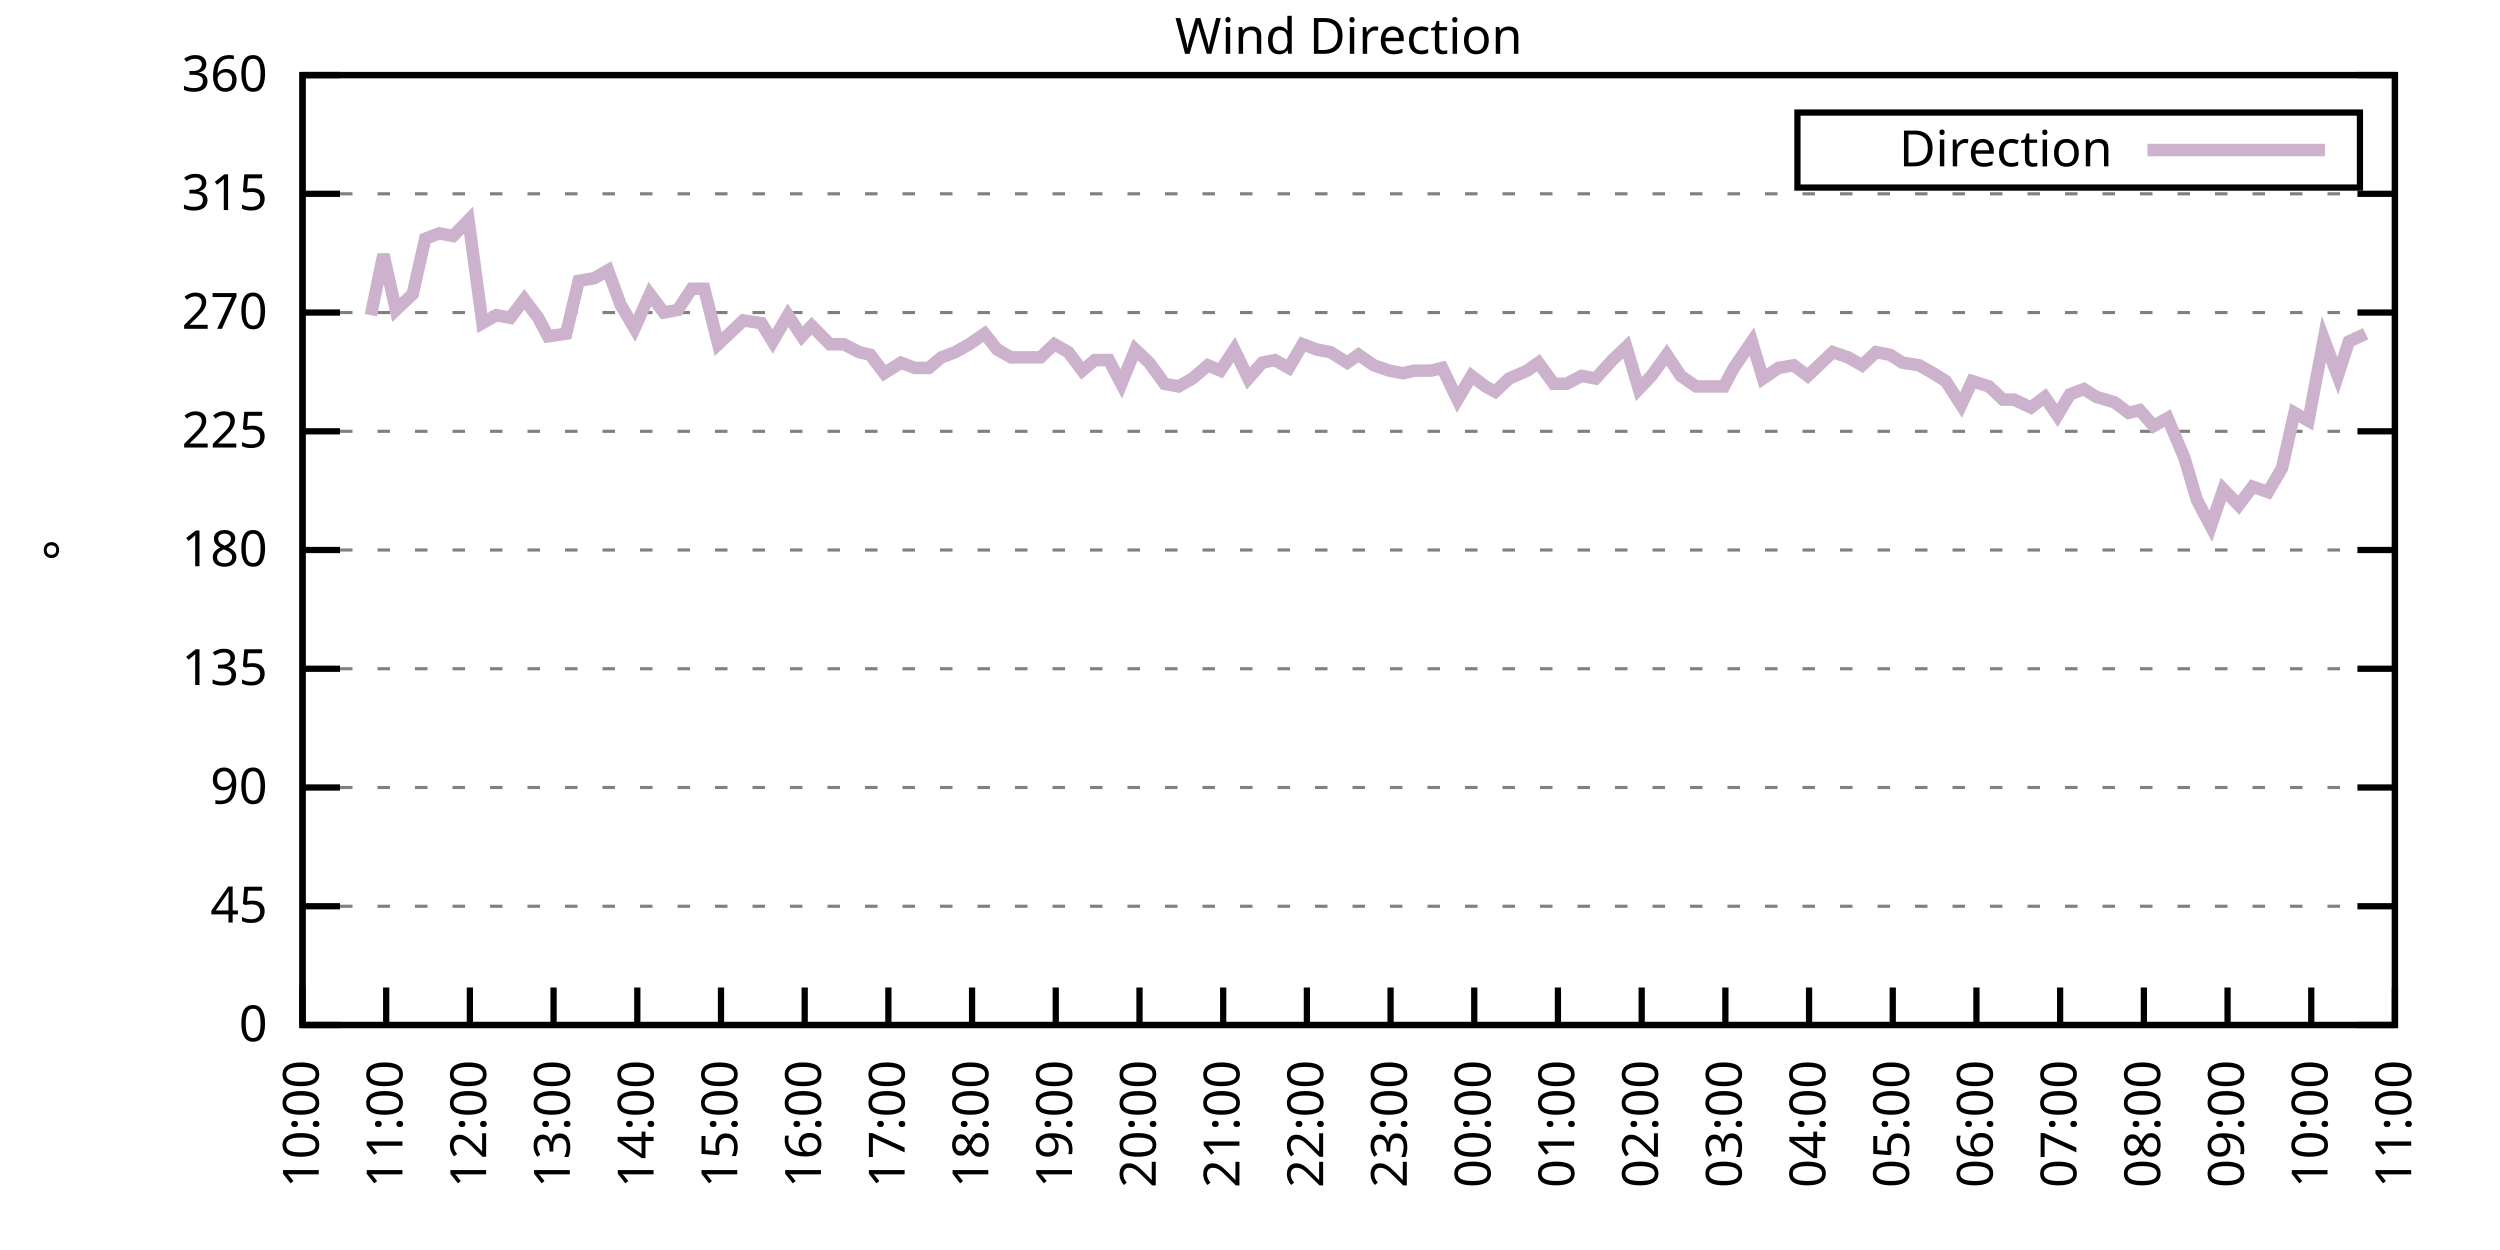
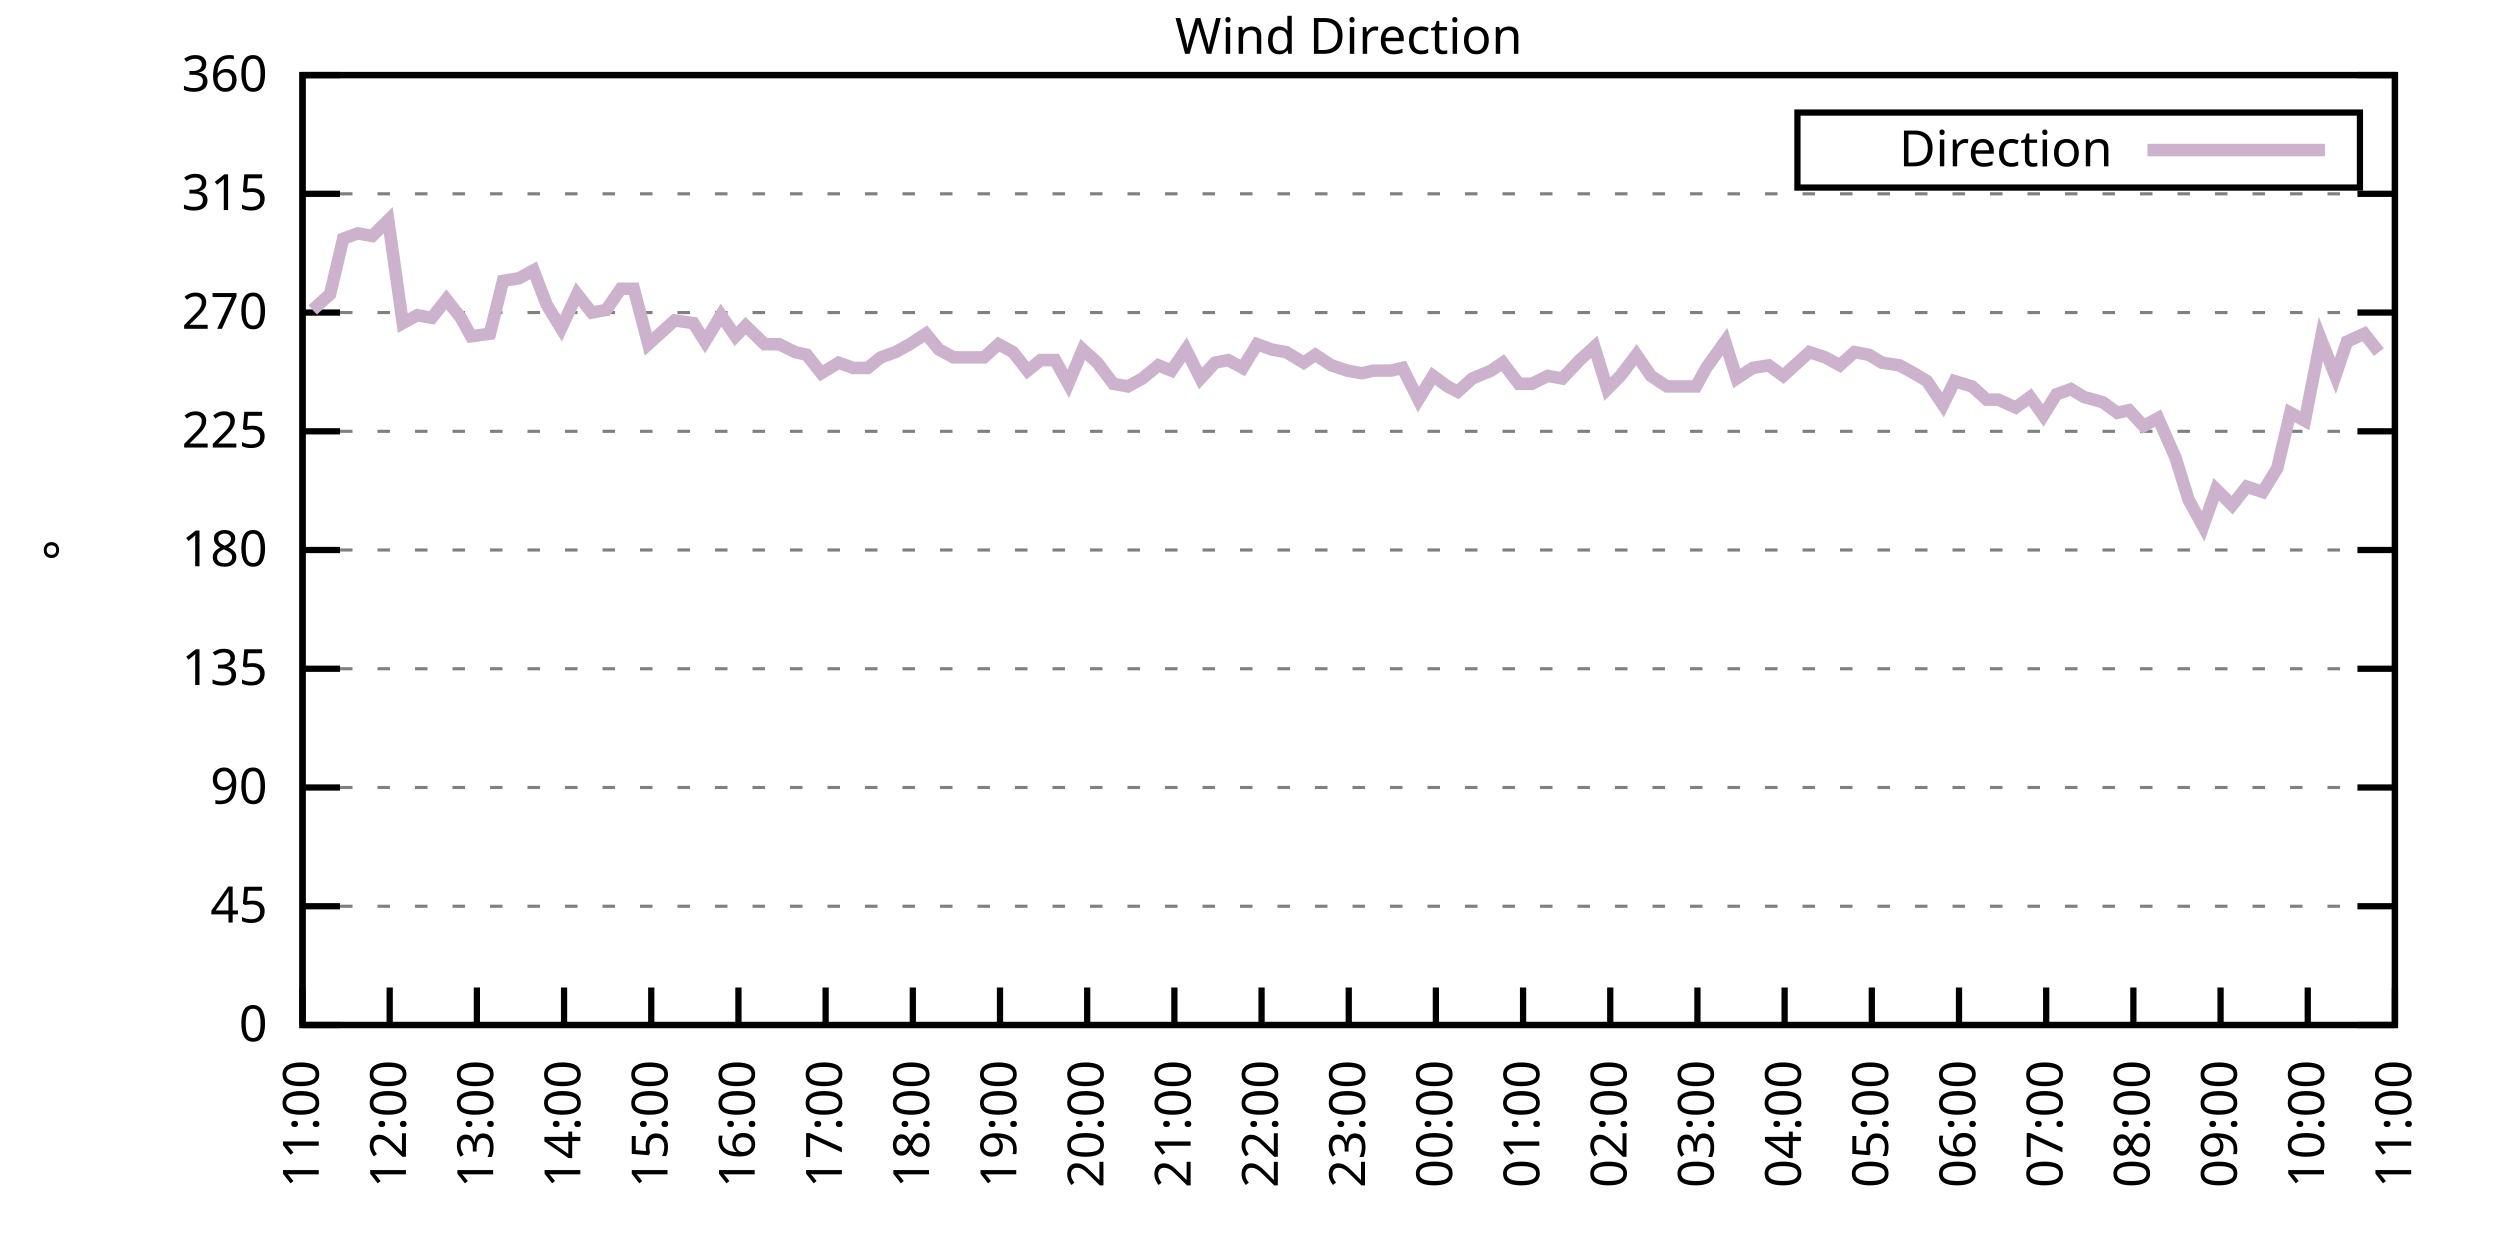
<svg xmlns="http://www.w3.org/2000/svg" xmlns:xlink="http://www.w3.org/1999/xlink" width="400" height="200" viewBox="0 0 400 200">
  <g id="gnuplot_canvas">
    <rect x="0" y="0" width="400" height="200" fill="none" />
    <defs>
      <circle id="gpDot" r="0.5" stroke-width="0.5" stroke="currentColor" />
      <path id="gpPt0" stroke-width="0.333" stroke="currentColor" d="M-1,0 h2 M0,-1 v2" />
      <path id="gpPt1" stroke-width="0.333" stroke="currentColor" d="M-1,-1 L1,1 M1,-1 L-1,1" />
      <path id="gpPt2" stroke-width="0.333" stroke="currentColor" d="M-1,0 L1,0 M0,-1 L0,1 M-1,-1 L1,1 M-1,1 L1,-1" />
      <rect id="gpPt3" stroke-width="0.333" stroke="currentColor" x="-1" y="-1" width="2" height="2" />
      <rect id="gpPt4" stroke-width="0.333" stroke="currentColor" fill="currentColor" x="-1" y="-1" width="2" height="2" />
      <circle id="gpPt5" stroke-width="0.333" stroke="currentColor" cx="0" cy="0" r="1" />
      <use xlink:href="#gpPt5" id="gpPt6" fill="currentColor" stroke="none" />
      <path id="gpPt7" stroke-width="0.333" stroke="currentColor" d="M0,-1.33 L-1.33,0.67 L1.33,0.67 z" />
      <use xlink:href="#gpPt7" id="gpPt8" fill="currentColor" stroke="none" />
      <use xlink:href="#gpPt7" id="gpPt9" stroke="currentColor" transform="rotate(180)" />
      <use xlink:href="#gpPt9" id="gpPt10" fill="currentColor" stroke="none" />
      <use xlink:href="#gpPt3" id="gpPt11" stroke="currentColor" transform="rotate(45)" />
      <use xlink:href="#gpPt11" id="gpPt12" fill="currentColor" stroke="none" />
      <path id="gpPt13" stroke-width="0.333" stroke="currentColor" d="M0,1.330 L1.265,0.411 L0.782,-1.067 L-0.782,-1.076 L-1.265,0.411 z" />
      <use xlink:href="#gpPt13" id="gpPt14" fill="currentColor" stroke="none" />
      <filter id="textbox" filterUnits="objectBoundingBox" x="0" y="0" height="1" width="1">
        <feFlood flood-color="white" flood-opacity="1" result="bgnd" />
        <feComposite in="SourceGraphic" in2="bgnd" operator="atop" />
      </filter>
      <filter id="greybox" filterUnits="objectBoundingBox" x="0" y="0" height="1" width="1">
        <feFlood flood-color="lightgrey" flood-opacity="1" result="grey" />
        <feComposite in="SourceGraphic" in2="grey" operator="atop" />
      </filter>
    </defs>
    <g fill="none" color="white" stroke="currentColor" stroke-width="1.00" stroke-linecap="butt" stroke-linejoin="miter">
</g>
    <g fill="none" color="black" stroke="currentColor" stroke-width="1.00" stroke-linecap="butt" stroke-linejoin="miter">
      <g stroke="none" shape-rendering="crispEdges">
        <polygon fill="rgb(255, 255, 255)" points="48.40,164.00 383.18,164.00 383.18,12.02 48.40,12.02 " />
      </g>
    </g>
    <g fill="none" color="black" stroke="currentColor" stroke-width="1.00" stroke-linecap="butt" stroke-linejoin="miter">
</g>
    <g fill="none" color="black" stroke="black" stroke-width="0.50" stroke-linecap="butt" stroke-linejoin="miter">
</g>
    <g fill="none" color="gray" stroke="currentColor" stroke-width="0.50" stroke-linecap="butt" stroke-linejoin="miter">
      <path stroke="gray" stroke-dasharray="2,4" class="gridline" d="M48.40,164.00 L383.19,164.00  " />
    </g>
    <g fill="none" color="gray" stroke="gray" stroke-width="1.00" stroke-linecap="butt" stroke-linejoin="miter">
</g>
    <g fill="none" color="black" stroke="currentColor" stroke-width="1.00" stroke-linecap="butt" stroke-linejoin="miter">
      <path stroke="black" d="M48.40,164.00 L54.40,164.00 M383.19,164.00 L377.19,164.00  " />
      <g transform="translate(42.80,166.60)" stroke="none" fill="black" font-family="Sans" font-size="8.00" text-anchor="end">
        <text>
          <tspan font-family="Sans"> 0</tspan>
        </text>
      </g>
    </g>
    <g fill="none" color="black" stroke="currentColor" stroke-width="1.00" stroke-linecap="butt" stroke-linejoin="miter">
</g>
    <g fill="none" color="black" stroke="black" stroke-width="0.50" stroke-linecap="butt" stroke-linejoin="miter">
</g>
    <g fill="none" color="gray" stroke="currentColor" stroke-width="0.50" stroke-linecap="butt" stroke-linejoin="miter">
      <path stroke="gray" stroke-dasharray="2,4" class="gridline" d="M48.40,145.00 L383.19,145.00  " />
    </g>
    <g fill="none" color="gray" stroke="gray" stroke-width="1.00" stroke-linecap="butt" stroke-linejoin="miter">
</g>
    <g fill="none" color="black" stroke="currentColor" stroke-width="1.00" stroke-linecap="butt" stroke-linejoin="miter">
      <path stroke="black" d="M48.40,145.00 L54.40,145.00 M383.19,145.00 L377.19,145.00  " />
      <g transform="translate(42.80,147.60)" stroke="none" fill="black" font-family="Sans" font-size="8.00" text-anchor="end">
        <text>
          <tspan font-family="Sans"> 45</tspan>
        </text>
      </g>
    </g>
    <g fill="none" color="black" stroke="currentColor" stroke-width="1.00" stroke-linecap="butt" stroke-linejoin="miter">
</g>
    <g fill="none" color="black" stroke="black" stroke-width="0.50" stroke-linecap="butt" stroke-linejoin="miter">
</g>
    <g fill="none" color="gray" stroke="currentColor" stroke-width="0.50" stroke-linecap="butt" stroke-linejoin="miter">
      <path stroke="gray" stroke-dasharray="2,4" class="gridline" d="M48.40,126.00 L383.19,126.00  " />
    </g>
    <g fill="none" color="gray" stroke="gray" stroke-width="1.00" stroke-linecap="butt" stroke-linejoin="miter">
</g>
    <g fill="none" color="black" stroke="currentColor" stroke-width="1.00" stroke-linecap="butt" stroke-linejoin="miter">
      <path stroke="black" d="M48.40,126.00 L54.40,126.00 M383.19,126.00 L377.19,126.00  " />
      <g transform="translate(42.80,128.60)" stroke="none" fill="black" font-family="Sans" font-size="8.00" text-anchor="end">
        <text>
          <tspan font-family="Sans"> 90</tspan>
        </text>
      </g>
    </g>
    <g fill="none" color="black" stroke="currentColor" stroke-width="1.00" stroke-linecap="butt" stroke-linejoin="miter">
</g>
    <g fill="none" color="black" stroke="black" stroke-width="0.50" stroke-linecap="butt" stroke-linejoin="miter">
</g>
    <g fill="none" color="gray" stroke="currentColor" stroke-width="0.50" stroke-linecap="butt" stroke-linejoin="miter">
      <path stroke="gray" stroke-dasharray="2,4" class="gridline" d="M48.40,107.00 L383.19,107.00  " />
    </g>
    <g fill="none" color="gray" stroke="gray" stroke-width="1.00" stroke-linecap="butt" stroke-linejoin="miter">
</g>
    <g fill="none" color="black" stroke="currentColor" stroke-width="1.00" stroke-linecap="butt" stroke-linejoin="miter">
      <path stroke="black" d="M48.40,107.00 L54.40,107.00 M383.19,107.00 L377.19,107.00  " />
      <g transform="translate(42.80,109.60)" stroke="none" fill="black" font-family="Sans" font-size="8.00" text-anchor="end">
        <text>
          <tspan font-family="Sans"> 135</tspan>
        </text>
      </g>
    </g>
    <g fill="none" color="black" stroke="currentColor" stroke-width="1.00" stroke-linecap="butt" stroke-linejoin="miter">
</g>
    <g fill="none" color="black" stroke="black" stroke-width="0.50" stroke-linecap="butt" stroke-linejoin="miter">
</g>
    <g fill="none" color="gray" stroke="currentColor" stroke-width="0.50" stroke-linecap="butt" stroke-linejoin="miter">
      <path stroke="gray" stroke-dasharray="2,4" class="gridline" d="M48.40,88.00 L383.19,88.00  " />
    </g>
    <g fill="none" color="gray" stroke="gray" stroke-width="1.00" stroke-linecap="butt" stroke-linejoin="miter">
</g>
    <g fill="none" color="black" stroke="currentColor" stroke-width="1.00" stroke-linecap="butt" stroke-linejoin="miter">
      <path stroke="black" d="M48.40,88.00 L54.40,88.00 M383.19,88.00 L377.19,88.00  " />
      <g transform="translate(42.80,90.60)" stroke="none" fill="black" font-family="Sans" font-size="8.00" text-anchor="end">
        <text>
          <tspan font-family="Sans"> 180</tspan>
        </text>
      </g>
    </g>
    <g fill="none" color="black" stroke="currentColor" stroke-width="1.00" stroke-linecap="butt" stroke-linejoin="miter">
</g>
    <g fill="none" color="black" stroke="black" stroke-width="0.50" stroke-linecap="butt" stroke-linejoin="miter">
</g>
    <g fill="none" color="gray" stroke="currentColor" stroke-width="0.50" stroke-linecap="butt" stroke-linejoin="miter">
      <path stroke="gray" stroke-dasharray="2,4" class="gridline" d="M48.40,69.01 L383.19,69.01  " />
    </g>
    <g fill="none" color="gray" stroke="gray" stroke-width="1.00" stroke-linecap="butt" stroke-linejoin="miter">
</g>
    <g fill="none" color="black" stroke="currentColor" stroke-width="1.00" stroke-linecap="butt" stroke-linejoin="miter">
      <path stroke="black" d="M48.40,69.01 L54.40,69.01 M383.19,69.01 L377.19,69.01  " />
      <g transform="translate(42.80,71.61)" stroke="none" fill="black" font-family="Sans" font-size="8.00" text-anchor="end">
        <text>
          <tspan font-family="Sans"> 225</tspan>
        </text>
      </g>
    </g>
    <g fill="none" color="black" stroke="currentColor" stroke-width="1.00" stroke-linecap="butt" stroke-linejoin="miter">
</g>
    <g fill="none" color="black" stroke="black" stroke-width="0.50" stroke-linecap="butt" stroke-linejoin="miter">
</g>
    <g fill="none" color="gray" stroke="currentColor" stroke-width="0.50" stroke-linecap="butt" stroke-linejoin="miter">
      <path stroke="gray" stroke-dasharray="2,4" class="gridline" d="M48.40,50.01 L383.19,50.01  " />
    </g>
    <g fill="none" color="gray" stroke="gray" stroke-width="1.00" stroke-linecap="butt" stroke-linejoin="miter">
</g>
    <g fill="none" color="black" stroke="currentColor" stroke-width="1.00" stroke-linecap="butt" stroke-linejoin="miter">
      <path stroke="black" d="M48.40,50.01 L54.40,50.01 M383.19,50.01 L377.19,50.01  " />
      <g transform="translate(42.80,52.61)" stroke="none" fill="black" font-family="Sans" font-size="8.00" text-anchor="end">
        <text>
          <tspan font-family="Sans"> 270</tspan>
        </text>
      </g>
    </g>
    <g fill="none" color="black" stroke="currentColor" stroke-width="1.00" stroke-linecap="butt" stroke-linejoin="miter">
</g>
    <g fill="none" color="black" stroke="black" stroke-width="0.50" stroke-linecap="butt" stroke-linejoin="miter">
</g>
    <g fill="none" color="gray" stroke="currentColor" stroke-width="0.50" stroke-linecap="butt" stroke-linejoin="miter">
      <path stroke="gray" stroke-dasharray="2,4" class="gridline" d="M48.40,31.01 L383.19,31.01  " />
    </g>
    <g fill="none" color="gray" stroke="gray" stroke-width="1.00" stroke-linecap="butt" stroke-linejoin="miter">
</g>
    <g fill="none" color="black" stroke="currentColor" stroke-width="1.00" stroke-linecap="butt" stroke-linejoin="miter">
      <path stroke="black" d="M48.40,31.01 L54.40,31.01 M383.19,31.01 L377.19,31.01  " />
      <g transform="translate(42.80,33.61)" stroke="none" fill="black" font-family="Sans" font-size="8.00" text-anchor="end">
        <text>
          <tspan font-family="Sans"> 315</tspan>
        </text>
      </g>
    </g>
    <g fill="none" color="black" stroke="currentColor" stroke-width="1.00" stroke-linecap="butt" stroke-linejoin="miter">
</g>
    <g fill="none" color="black" stroke="black" stroke-width="0.50" stroke-linecap="butt" stroke-linejoin="miter">
</g>
    <g fill="none" color="gray" stroke="currentColor" stroke-width="0.50" stroke-linecap="butt" stroke-linejoin="miter">
      <path stroke="gray" stroke-dasharray="2,4" class="gridline" d="M48.40,12.01 L383.19,12.01  " />
    </g>
    <g fill="none" color="gray" stroke="gray" stroke-width="1.00" stroke-linecap="butt" stroke-linejoin="miter">
</g>
    <g fill="none" color="black" stroke="currentColor" stroke-width="1.00" stroke-linecap="butt" stroke-linejoin="miter">
      <path stroke="black" d="M48.40,12.01 L54.40,12.01 M383.19,12.01 L377.19,12.01  " />
      <g transform="translate(42.80,14.61)" stroke="none" fill="black" font-family="Sans" font-size="8.00" text-anchor="end">
        <text>
          <tspan font-family="Sans"> 360</tspan>
        </text>
      </g>
    </g>
    <g fill="none" color="black" stroke="currentColor" stroke-width="1.00" stroke-linecap="butt" stroke-linejoin="miter">
      <path stroke="black" d="M48.40,164.00 L48.40,158.00  " />
      <g transform="translate(51.00,169.60) rotate(270.00)" stroke="none" fill="black" font-family="Sans" font-size="8.00" text-anchor="end">
        <text>
-           <tspan font-family="Sans">10:00</tspan>
-         </text>
-       </g>
-     </g>
-     <g fill="none" color="black" stroke="currentColor" stroke-width="1.00" stroke-linecap="butt" stroke-linejoin="miter">
-       <path stroke="black" d="M61.79,164.00 L61.79,158.00  " />
-       <g transform="translate(64.39,169.60) rotate(270.00)" stroke="none" fill="black" font-family="Sans" font-size="8.00" text-anchor="end">
-         <text>
          <tspan font-family="Sans">11:00</tspan>
        </text>
      </g>
    </g>
    <g fill="none" color="black" stroke="currentColor" stroke-width="1.00" stroke-linecap="butt" stroke-linejoin="miter">
-       <path stroke="black" d="M75.18,164.00 L75.18,158.00  " />
-       <g transform="translate(77.78,169.60) rotate(270.00)" stroke="none" fill="black" font-family="Sans" font-size="8.00" text-anchor="end">
+       <path stroke="black" d="M62.35,164.00 L62.35,158.00  " />
+       <g transform="translate(64.95,169.60) rotate(270.00)" stroke="none" fill="black" font-family="Sans" font-size="8.00" text-anchor="end">
        <text>
          <tspan font-family="Sans">12:00</tspan>
        </text>
      </g>
    </g>
    <g fill="none" color="black" stroke="currentColor" stroke-width="1.00" stroke-linecap="butt" stroke-linejoin="miter">
-       <path stroke="black" d="M88.57,164.00 L88.57,158.00  " />
-       <g transform="translate(91.17,169.60) rotate(270.00)" stroke="none" fill="black" font-family="Sans" font-size="8.00" text-anchor="end">
+       <path stroke="black" d="M76.30,164.00 L76.30,158.00  " />
+       <g transform="translate(78.90,169.60) rotate(270.00)" stroke="none" fill="black" font-family="Sans" font-size="8.00" text-anchor="end">
        <text>
          <tspan font-family="Sans">13:00</tspan>
        </text>
      </g>
    </g>
    <g fill="none" color="black" stroke="currentColor" stroke-width="1.00" stroke-linecap="butt" stroke-linejoin="miter">
-       <path stroke="black" d="M101.97,164.00 L101.97,158.00  " />
-       <g transform="translate(104.57,169.60) rotate(270.00)" stroke="none" fill="black" font-family="Sans" font-size="8.00" text-anchor="end">
+       <path stroke="black" d="M90.25,164.00 L90.25,158.00  " />
+       <g transform="translate(92.85,169.60) rotate(270.00)" stroke="none" fill="black" font-family="Sans" font-size="8.00" text-anchor="end">
        <text>
          <tspan font-family="Sans">14:00</tspan>
        </text>
      </g>
    </g>
    <g fill="none" color="black" stroke="currentColor" stroke-width="1.00" stroke-linecap="butt" stroke-linejoin="miter">
-       <path stroke="black" d="M115.36,164.00 L115.36,158.00  " />
-       <g transform="translate(117.96,169.60) rotate(270.00)" stroke="none" fill="black" font-family="Sans" font-size="8.00" text-anchor="end">
+       <path stroke="black" d="M104.20,164.00 L104.20,158.00  " />
+       <g transform="translate(106.80,169.60) rotate(270.00)" stroke="none" fill="black" font-family="Sans" font-size="8.00" text-anchor="end">
        <text>
          <tspan font-family="Sans">15:00</tspan>
        </text>
      </g>
    </g>
    <g fill="none" color="black" stroke="currentColor" stroke-width="1.00" stroke-linecap="butt" stroke-linejoin="miter">
-       <path stroke="black" d="M128.75,164.00 L128.75,158.00  " />
-       <g transform="translate(131.35,169.60) rotate(270.00)" stroke="none" fill="black" font-family="Sans" font-size="8.00" text-anchor="end">
+       <path stroke="black" d="M118.15,164.00 L118.15,158.00  " />
+       <g transform="translate(120.75,169.60) rotate(270.00)" stroke="none" fill="black" font-family="Sans" font-size="8.00" text-anchor="end">
        <text>
          <tspan font-family="Sans">16:00</tspan>
        </text>
      </g>
    </g>
    <g fill="none" color="black" stroke="currentColor" stroke-width="1.00" stroke-linecap="butt" stroke-linejoin="miter">
-       <path stroke="black" d="M142.14,164.00 L142.14,158.00  " />
-       <g transform="translate(144.74,169.60) rotate(270.00)" stroke="none" fill="black" font-family="Sans" font-size="8.00" text-anchor="end">
+       <path stroke="black" d="M132.10,164.00 L132.10,158.00  " />
+       <g transform="translate(134.70,169.60) rotate(270.00)" stroke="none" fill="black" font-family="Sans" font-size="8.00" text-anchor="end">
        <text>
          <tspan font-family="Sans">17:00</tspan>
        </text>
      </g>
    </g>
    <g fill="none" color="black" stroke="currentColor" stroke-width="1.00" stroke-linecap="butt" stroke-linejoin="miter">
-       <path stroke="black" d="M155.53,164.00 L155.53,158.00  " />
-       <g transform="translate(158.13,169.60) rotate(270.00)" stroke="none" fill="black" font-family="Sans" font-size="8.00" text-anchor="end">
+       <path stroke="black" d="M146.05,164.00 L146.05,158.00  " />
+       <g transform="translate(148.65,169.60) rotate(270.00)" stroke="none" fill="black" font-family="Sans" font-size="8.00" text-anchor="end">
        <text>
          <tspan font-family="Sans">18:00</tspan>
        </text>
      </g>
    </g>
    <g fill="none" color="black" stroke="currentColor" stroke-width="1.00" stroke-linecap="butt" stroke-linejoin="miter">
-       <path stroke="black" d="M168.92,164.00 L168.92,158.00  " />
-       <g transform="translate(171.52,169.60) rotate(270.00)" stroke="none" fill="black" font-family="Sans" font-size="8.00" text-anchor="end">
+       <path stroke="black" d="M160.00,164.00 L160.00,158.00  " />
+       <g transform="translate(162.60,169.60) rotate(270.00)" stroke="none" fill="black" font-family="Sans" font-size="8.00" text-anchor="end">
        <text>
          <tspan font-family="Sans">19:00</tspan>
        </text>
      </g>
    </g>
    <g fill="none" color="black" stroke="currentColor" stroke-width="1.00" stroke-linecap="butt" stroke-linejoin="miter">
-       <path stroke="black" d="M182.32,164.00 L182.32,158.00  " />
-       <g transform="translate(184.92,169.60) rotate(270.00)" stroke="none" fill="black" font-family="Sans" font-size="8.00" text-anchor="end">
+       <path stroke="black" d="M173.95,164.00 L173.95,158.00  " />
+       <g transform="translate(176.55,169.60) rotate(270.00)" stroke="none" fill="black" font-family="Sans" font-size="8.00" text-anchor="end">
        <text>
          <tspan font-family="Sans">20:00</tspan>
        </text>
      </g>
    </g>
    <g fill="none" color="black" stroke="currentColor" stroke-width="1.00" stroke-linecap="butt" stroke-linejoin="miter">
-       <path stroke="black" d="M195.71,164.00 L195.71,158.00  " />
-       <g transform="translate(198.31,169.60) rotate(270.00)" stroke="none" fill="black" font-family="Sans" font-size="8.00" text-anchor="end">
+       <path stroke="black" d="M187.90,164.00 L187.90,158.00  " />
+       <g transform="translate(190.50,169.60) rotate(270.00)" stroke="none" fill="black" font-family="Sans" font-size="8.00" text-anchor="end">
        <text>
          <tspan font-family="Sans">21:00</tspan>
        </text>
      </g>
    </g>
    <g fill="none" color="black" stroke="currentColor" stroke-width="1.00" stroke-linecap="butt" stroke-linejoin="miter">
-       <path stroke="black" d="M209.10,164.00 L209.10,158.00  " />
-       <g transform="translate(211.70,169.60) rotate(270.00)" stroke="none" fill="black" font-family="Sans" font-size="8.00" text-anchor="end">
+       <path stroke="black" d="M201.85,164.00 L201.85,158.00  " />
+       <g transform="translate(204.45,169.60) rotate(270.00)" stroke="none" fill="black" font-family="Sans" font-size="8.00" text-anchor="end">
        <text>
          <tspan font-family="Sans">22:00</tspan>
        </text>
      </g>
    </g>
    <g fill="none" color="black" stroke="currentColor" stroke-width="1.00" stroke-linecap="butt" stroke-linejoin="miter">
-       <path stroke="black" d="M222.49,164.00 L222.49,158.00  " />
-       <g transform="translate(225.09,169.60) rotate(270.00)" stroke="none" fill="black" font-family="Sans" font-size="8.00" text-anchor="end">
+       <path stroke="black" d="M215.80,164.00 L215.80,158.00  " />
+       <g transform="translate(218.40,169.60) rotate(270.00)" stroke="none" fill="black" font-family="Sans" font-size="8.00" text-anchor="end">
        <text>
          <tspan font-family="Sans">23:00</tspan>
        </text>
      </g>
    </g>
    <g fill="none" color="black" stroke="currentColor" stroke-width="1.00" stroke-linecap="butt" stroke-linejoin="miter">
-       <path stroke="black" d="M235.88,164.00 L235.88,158.00  " />
-       <g transform="translate(238.48,169.60) rotate(270.00)" stroke="none" fill="black" font-family="Sans" font-size="8.00" text-anchor="end">
+       <path stroke="black" d="M229.74,164.00 L229.74,158.00  " />
+       <g transform="translate(232.34,169.60) rotate(270.00)" stroke="none" fill="black" font-family="Sans" font-size="8.00" text-anchor="end">
        <text>
          <tspan font-family="Sans">00:00</tspan>
        </text>
      </g>
    </g>
    <g fill="none" color="black" stroke="currentColor" stroke-width="1.00" stroke-linecap="butt" stroke-linejoin="miter">
-       <path stroke="black" d="M249.27,164.00 L249.27,158.00  " />
-       <g transform="translate(251.87,169.60) rotate(270.00)" stroke="none" fill="black" font-family="Sans" font-size="8.00" text-anchor="end">
+       <path stroke="black" d="M243.69,164.00 L243.69,158.00  " />
+       <g transform="translate(246.29,169.60) rotate(270.00)" stroke="none" fill="black" font-family="Sans" font-size="8.00" text-anchor="end">
        <text>
          <tspan font-family="Sans">01:00</tspan>
        </text>
      </g>
    </g>
    <g fill="none" color="black" stroke="currentColor" stroke-width="1.00" stroke-linecap="butt" stroke-linejoin="miter">
-       <path stroke="black" d="M262.67,164.00 L262.67,158.00  " />
-       <g transform="translate(265.27,169.60) rotate(270.00)" stroke="none" fill="black" font-family="Sans" font-size="8.00" text-anchor="end">
+       <path stroke="black" d="M257.64,164.00 L257.64,158.00  " />
+       <g transform="translate(260.24,169.60) rotate(270.00)" stroke="none" fill="black" font-family="Sans" font-size="8.00" text-anchor="end">
        <text>
          <tspan font-family="Sans">02:00</tspan>
        </text>
      </g>
    </g>
    <g fill="none" color="black" stroke="currentColor" stroke-width="1.00" stroke-linecap="butt" stroke-linejoin="miter">
-       <path stroke="black" d="M276.06,164.00 L276.06,158.00  " />
-       <g transform="translate(278.66,169.60) rotate(270.00)" stroke="none" fill="black" font-family="Sans" font-size="8.00" text-anchor="end">
+       <path stroke="black" d="M271.59,164.00 L271.59,158.00  " />
+       <g transform="translate(274.19,169.60) rotate(270.00)" stroke="none" fill="black" font-family="Sans" font-size="8.00" text-anchor="end">
        <text>
          <tspan font-family="Sans">03:00</tspan>
        </text>
      </g>
    </g>
    <g fill="none" color="black" stroke="currentColor" stroke-width="1.00" stroke-linecap="butt" stroke-linejoin="miter">
-       <path stroke="black" d="M289.45,164.00 L289.45,158.00  " />
-       <g transform="translate(292.05,169.60) rotate(270.00)" stroke="none" fill="black" font-family="Sans" font-size="8.00" text-anchor="end">
+       <path stroke="black" d="M285.54,164.00 L285.54,158.00  " />
+       <g transform="translate(288.14,169.60) rotate(270.00)" stroke="none" fill="black" font-family="Sans" font-size="8.00" text-anchor="end">
        <text>
          <tspan font-family="Sans">04:00</tspan>
        </text>
      </g>
    </g>
    <g fill="none" color="black" stroke="currentColor" stroke-width="1.00" stroke-linecap="butt" stroke-linejoin="miter">
-       <path stroke="black" d="M302.84,164.00 L302.84,158.00  " />
-       <g transform="translate(305.44,169.60) rotate(270.00)" stroke="none" fill="black" font-family="Sans" font-size="8.00" text-anchor="end">
+       <path stroke="black" d="M299.49,164.00 L299.49,158.00  " />
+       <g transform="translate(302.09,169.60) rotate(270.00)" stroke="none" fill="black" font-family="Sans" font-size="8.00" text-anchor="end">
        <text>
          <tspan font-family="Sans">05:00</tspan>
        </text>
      </g>
    </g>
    <g fill="none" color="black" stroke="currentColor" stroke-width="1.00" stroke-linecap="butt" stroke-linejoin="miter">
-       <path stroke="black" d="M316.23,164.00 L316.23,158.00  " />
-       <g transform="translate(318.83,169.60) rotate(270.00)" stroke="none" fill="black" font-family="Sans" font-size="8.00" text-anchor="end">
+       <path stroke="black" d="M313.44,164.00 L313.44,158.00  " />
+       <g transform="translate(316.04,169.60) rotate(270.00)" stroke="none" fill="black" font-family="Sans" font-size="8.00" text-anchor="end">
        <text>
          <tspan font-family="Sans">06:00</tspan>
        </text>
      </g>
    </g>
    <g fill="none" color="black" stroke="currentColor" stroke-width="1.00" stroke-linecap="butt" stroke-linejoin="miter">
-       <path stroke="black" d="M329.62,164.00 L329.62,158.00  " />
-       <g transform="translate(332.22,169.60) rotate(270.00)" stroke="none" fill="black" font-family="Sans" font-size="8.00" text-anchor="end">
+       <path stroke="black" d="M327.39,164.00 L327.39,158.00  " />
+       <g transform="translate(329.99,169.60) rotate(270.00)" stroke="none" fill="black" font-family="Sans" font-size="8.00" text-anchor="end">
        <text>
          <tspan font-family="Sans">07:00</tspan>
        </text>
      </g>
    </g>
    <g fill="none" color="black" stroke="currentColor" stroke-width="1.00" stroke-linecap="butt" stroke-linejoin="miter">
-       <path stroke="black" d="M343.02,164.00 L343.02,158.00  " />
-       <g transform="translate(345.62,169.60) rotate(270.00)" stroke="none" fill="black" font-family="Sans" font-size="8.00" text-anchor="end">
+       <path stroke="black" d="M341.34,164.00 L341.34,158.00  " />
+       <g transform="translate(343.94,169.60) rotate(270.00)" stroke="none" fill="black" font-family="Sans" font-size="8.00" text-anchor="end">
        <text>
          <tspan font-family="Sans">08:00</tspan>
        </text>
      </g>
    </g>
    <g fill="none" color="black" stroke="currentColor" stroke-width="1.00" stroke-linecap="butt" stroke-linejoin="miter">
-       <path stroke="black" d="M356.41,164.00 L356.41,158.00  " />
-       <g transform="translate(359.01,169.60) rotate(270.00)" stroke="none" fill="black" font-family="Sans" font-size="8.00" text-anchor="end">
+       <path stroke="black" d="M355.29,164.00 L355.29,158.00  " />
+       <g transform="translate(357.89,169.60) rotate(270.00)" stroke="none" fill="black" font-family="Sans" font-size="8.00" text-anchor="end">
        <text>
          <tspan font-family="Sans">09:00</tspan>
        </text>
      </g>
    </g>
    <g fill="none" color="black" stroke="currentColor" stroke-width="1.00" stroke-linecap="butt" stroke-linejoin="miter">
-       <path stroke="black" d="M369.80,164.00 L369.80,158.00  " />
-       <g transform="translate(372.40,169.60) rotate(270.00)" stroke="none" fill="black" font-family="Sans" font-size="8.00" text-anchor="end">
+       <path stroke="black" d="M369.24,164.00 L369.24,158.00  " />
+       <g transform="translate(371.84,169.60) rotate(270.00)" stroke="none" fill="black" font-family="Sans" font-size="8.00" text-anchor="end">
        <text>
          <tspan font-family="Sans">10:00</tspan>
        </text>
      </g>
    </g>
    <g fill="none" color="black" stroke="currentColor" stroke-width="1.00" stroke-linecap="butt" stroke-linejoin="miter">
      <path stroke="black" d="M383.19,164.00 L383.19,158.00  " />
      <g transform="translate(385.79,169.60) rotate(270.00)" stroke="none" fill="black" font-family="Sans" font-size="8.00" text-anchor="end">
        <text>
          <tspan font-family="Sans">11:00</tspan>
        </text>
      </g>
    </g>
    <g fill="none" color="black" stroke="currentColor" stroke-width="1.00" stroke-linecap="butt" stroke-linejoin="miter">
</g>
    <g fill="none" color="black" stroke="currentColor" stroke-width="1.00" stroke-linecap="butt" stroke-linejoin="miter">
      <path stroke="black" d="M48.40,12.01 L48.40,164.00 L383.19,164.00 L383.19,12.01 L48.40,12.01 Z  " />
    </g>
    <g fill="none" color="black" stroke="currentColor" stroke-width="1.00" stroke-linecap="butt" stroke-linejoin="miter">
</g>
    <g fill="none" color="black" stroke="currentColor" stroke-width="1.00" stroke-linecap="butt" stroke-linejoin="miter">
      <path stroke="black" d="M287.59,30.01 L287.59,18.01 L377.59,18.01 L377.59,30.01 L287.59,30.01 Z  " />
    </g>
    <g id="Wind_direction_plot_1">
      <g fill="none" color="white" stroke="black" stroke-width="2.00" stroke-linecap="butt" stroke-linejoin="miter">
</g>
      <g fill="none" color="black" stroke="currentColor" stroke-width="2.00" stroke-linecap="butt" stroke-linejoin="miter">
        <g transform="translate(337.99,26.61)" stroke="none" fill="black" font-family="Sans" font-size="8.00" text-anchor="end">
          <text>
            <tspan font-family="Sans">Direction</tspan>
          </text>
        </g>
      </g>
      <g fill="none" color="black" stroke="currentColor" stroke-width="2.00" stroke-linecap="butt" stroke-linejoin="miter">
-         <path stroke="rgb(204, 178, 204)" d="M343.59,24.01 L371.99,24.01 M59.34,50.43 L61.35,40.72 L63.35,49.59 L66.03,47.05 L68.04,38.19 L70.27,37.34   L72.50,37.76 L74.96,35.23 L77.19,51.70 L79.42,50.43 L81.66,50.85 L83.89,47.90 L86.12,50.85 L87.68,53.81   L90.58,53.39 L92.59,44.94 L95.05,44.52 L97.28,43.25 L99.29,48.74 L101.52,52.54 L103.98,47.05 L106.21,50.01   L108.44,49.59 L110.67,46.21 L112.68,46.21 L114.91,55.07 L117.14,52.96 L118.93,51.27 L121.83,51.70 L123.62,54.65   L126.07,50.43 L128.30,53.81 L129.87,52.12 L132.77,55.07 L135.00,55.07 L137.45,56.34 L139.24,56.76 L141.47,59.72   L144.15,58.03 L146.38,58.87 L148.61,58.87 L150.62,57.18 L152.85,56.34 L155.09,55.07 L157.54,53.39 L159.55,55.92   L161.78,57.18 L164.01,57.18 L166.47,57.18 L168.70,55.07 L170.93,56.34 L173.17,59.30 L175.17,57.61 L177.41,57.61   L179.41,61.41 L181.65,55.92 L183.88,58.03 L186.33,61.41 L188.57,61.83 L190.80,60.56 L193.25,58.45 L195.26,59.30   L197.49,55.92 L199.73,60.56 L201.96,58.03 L203.97,57.61 L206.20,58.87 L208.43,55.07 L210.66,55.92 L212.89,56.34   L215.57,58.03 L217.36,56.76 L219.81,58.45 L222.27,59.30 L224.50,59.72 L226.29,59.30 L228.96,59.30 L230.75,58.87   L233.20,63.94 L235.44,60.14 L237.67,61.83 L239.23,62.67 L241.46,60.56 L244.36,59.30 L246.15,58.03 L248.60,61.41   L250.61,61.41 L253.07,60.14 L255.30,60.56 L257.98,57.61 L260.21,55.50 L262.22,62.25 L264.23,60.14 L266.68,56.76   L268.92,60.14 L271.37,61.83 L273.16,61.83 L275.83,61.83 L277.40,58.87 L280.30,54.65 L282.08,60.56 L284.54,58.87   L286.99,58.45 L289.23,60.14 L291.46,58.03 L293.24,56.34 L295.70,57.18 L297.93,58.45 L300.16,56.34 L302.39,56.76   L304.40,58.03 L307.08,58.45 L309.31,59.72 L311.32,60.98 L313.78,64.78 L315.56,60.98 L318.24,61.83 L320.47,63.94   L322.26,63.94 L324.94,65.21 L327.17,63.52 L329.18,66.47 L331.19,63.10 L333.42,62.25 L335.43,63.52 L338.33,64.36   L340.56,66.05 L342.35,65.63 L344.58,68.16 L346.81,66.90 L349.49,73.23 L351.50,79.98 L353.73,84.21 L355.74,78.29   L358.19,80.83 L360.42,77.87 L362.88,78.72 L365.11,74.92 L367.12,66.05 L369.35,67.32 L371.81,54.23 L374.04,60.14   L375.82,54.65 L378.50,53.39  " />
+         <path stroke="rgb(204, 178, 204)" d="M343.59,24.01 L371.99,24.01 M50.03,49.59 L52.82,47.05 L54.91,38.19 L57.23,37.34 L59.56,37.76 L62.12,35.23   L64.44,51.70 L66.77,50.43 L69.09,50.85 L71.42,47.90 L73.74,50.85 L75.37,53.81 L78.39,53.39 L80.48,44.94   L83.04,44.52 L85.37,43.25 L87.46,48.74 L89.78,52.54 L92.34,47.05 L94.67,50.01 L96.99,49.59 L99.32,46.21   L101.41,46.21 L103.73,55.07 L106.06,52.96 L107.92,51.27 L110.94,51.70 L112.80,54.65 L115.36,50.43 L117.68,53.81   L119.31,52.12 L122.33,55.07 L124.66,55.07 L127.22,56.34 L129.08,56.76 L131.40,59.72 L134.19,58.03 L136.51,58.87   L138.84,58.87 L140.93,57.18 L143.26,56.34 L145.58,55.07 L148.14,53.39 L150.23,55.92 L152.56,57.18 L154.88,57.18   L157.44,57.18 L159.76,55.07 L162.09,56.34 L164.41,59.30 L166.51,57.61 L168.83,57.61 L170.92,61.41 L173.25,55.92   L175.57,58.03 L178.13,61.41 L180.46,61.83 L182.78,60.56 L185.34,58.45 L187.43,59.30 L189.76,55.92 L192.08,60.56   L194.41,58.03 L196.50,57.61 L198.82,58.87 L201.15,55.07 L203.47,55.92 L205.80,56.34 L208.59,58.03 L210.45,56.76   L213.01,58.45 L215.56,59.30 L217.89,59.72 L219.75,59.30 L222.54,59.30 L224.40,58.87 L226.95,63.94 L229.28,60.14   L231.60,61.83 L233.23,62.67 L235.56,60.56 L238.58,59.30 L240.44,58.03 L243.00,61.41 L245.09,61.41 L247.65,60.14   L249.97,60.56 L252.76,57.61 L255.09,55.50 L257.18,62.25 L259.27,60.14 L261.83,56.76 L264.15,60.14 L266.71,61.83   L268.57,61.83 L271.36,61.83 L272.99,58.87 L276.01,54.65 L277.87,60.56 L280.43,58.87 L282.99,58.45 L285.31,60.14   L287.64,58.03 L289.50,56.34 L292.05,57.18 L294.38,58.45 L296.70,56.34 L299.03,56.76 L301.12,58.03 L303.91,58.45   L306.23,59.72 L308.33,60.98 L310.88,64.78 L312.74,60.98 L315.53,61.83 L317.86,63.94 L319.72,63.94 L322.51,65.21   L324.83,63.52 L326.93,66.47 L329.02,63.10 L331.34,62.25 L333.44,63.52 L336.46,64.36 L338.78,66.05 L340.64,65.63   L342.97,68.16 L345.29,66.90 L348.08,73.23 L350.18,79.98 L352.50,84.21 L354.59,78.29 L357.15,80.83 L359.48,77.87   L362.03,78.72 L364.36,74.92 L366.45,66.05 L368.78,67.32 L371.33,54.23 L373.66,60.14 L375.52,54.65 L378.31,53.39   L380.63,56.34  " />
      </g>
    </g>
    <g fill="none" color="black" stroke="currentColor" stroke-width="2.00" stroke-linecap="butt" stroke-linejoin="miter">
</g>
    <g fill="none" color="black" stroke="black" stroke-width="1.00" stroke-linecap="butt" stroke-linejoin="miter">
</g>
    <g fill="none" color="black" stroke="currentColor" stroke-width="1.00" stroke-linecap="butt" stroke-linejoin="miter">
      <path stroke="black" d="M48.40,12.01 L48.40,164.00 L383.19,164.00 L383.19,12.01 L48.40,12.01 Z  " />
      <g transform="translate(12.80,88.01) rotate(270.00)" stroke="none" fill="black" font-family="Sans" font-size="8.00" text-anchor="middle">
        <text>
          <tspan font-family="Sans">°</tspan>
        </text>
      </g>
    </g>
    <g fill="none" color="black" stroke="currentColor" stroke-width="1.00" stroke-linecap="butt" stroke-linejoin="miter">
</g>
    <g fill="none" color="black" stroke="currentColor" stroke-width="1.00" stroke-linecap="butt" stroke-linejoin="miter">
      <g transform="translate(215.79,8.61)" stroke="none" fill="black" font-family="Sans" font-size="8.00" text-anchor="middle">
        <text>
          <tspan font-family="Sans">Wind Direction</tspan>
        </text>
      </g>
    </g>
    <g fill="none" color="black" stroke="currentColor" stroke-width="1.00" stroke-linecap="butt" stroke-linejoin="miter">
</g>
  </g>
</svg>
